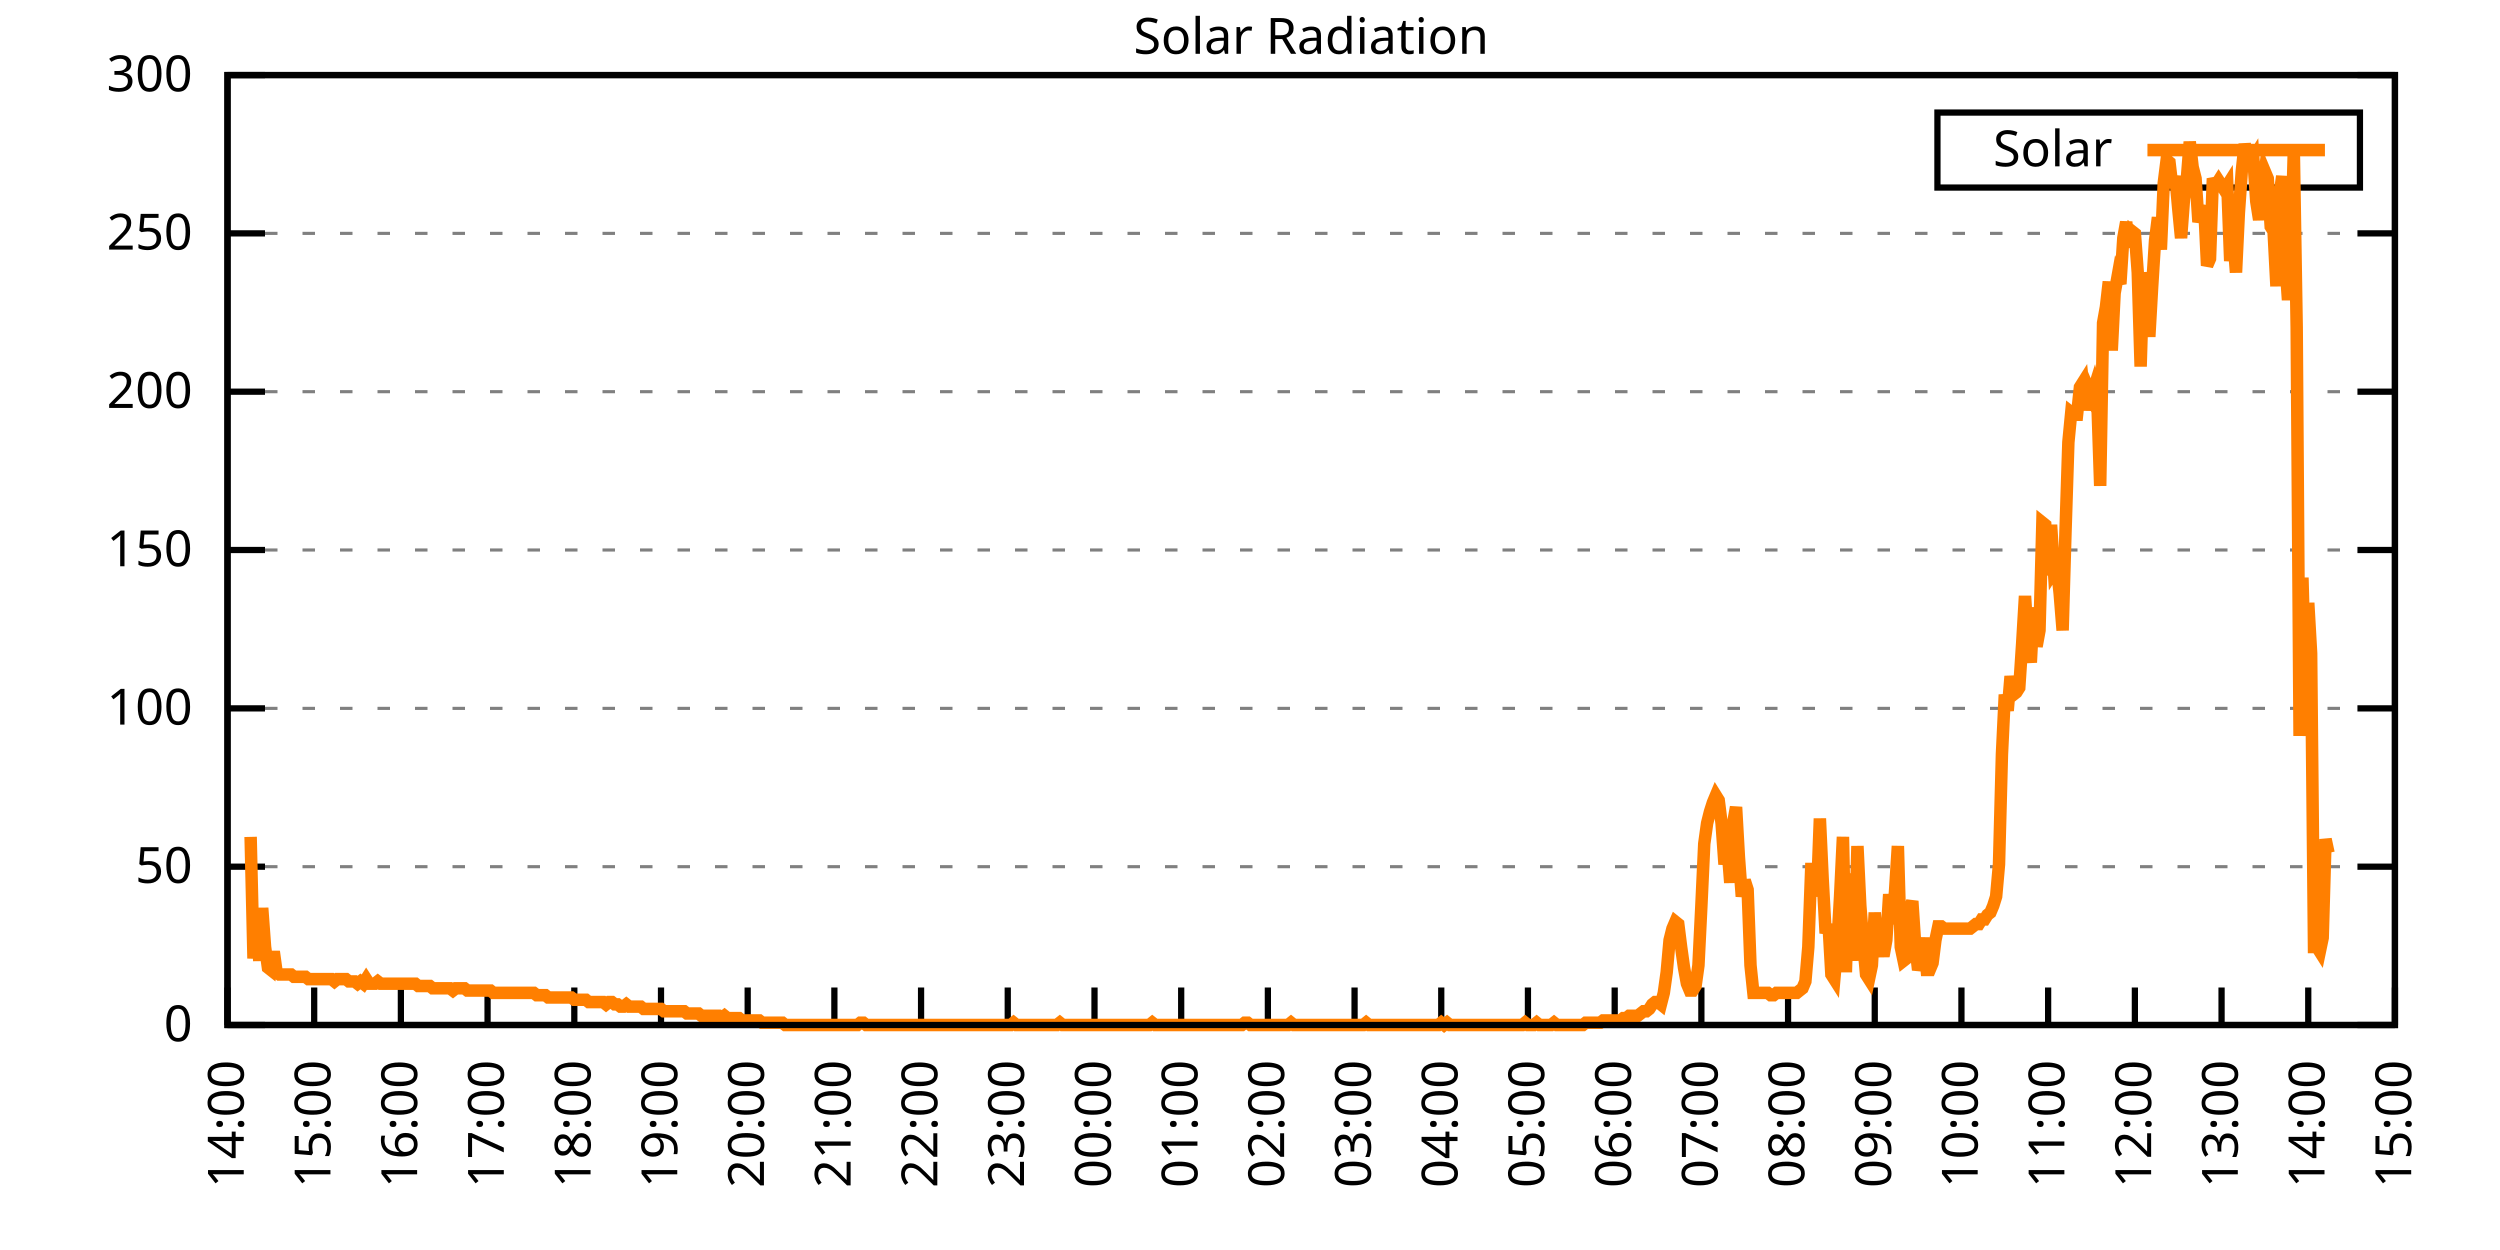
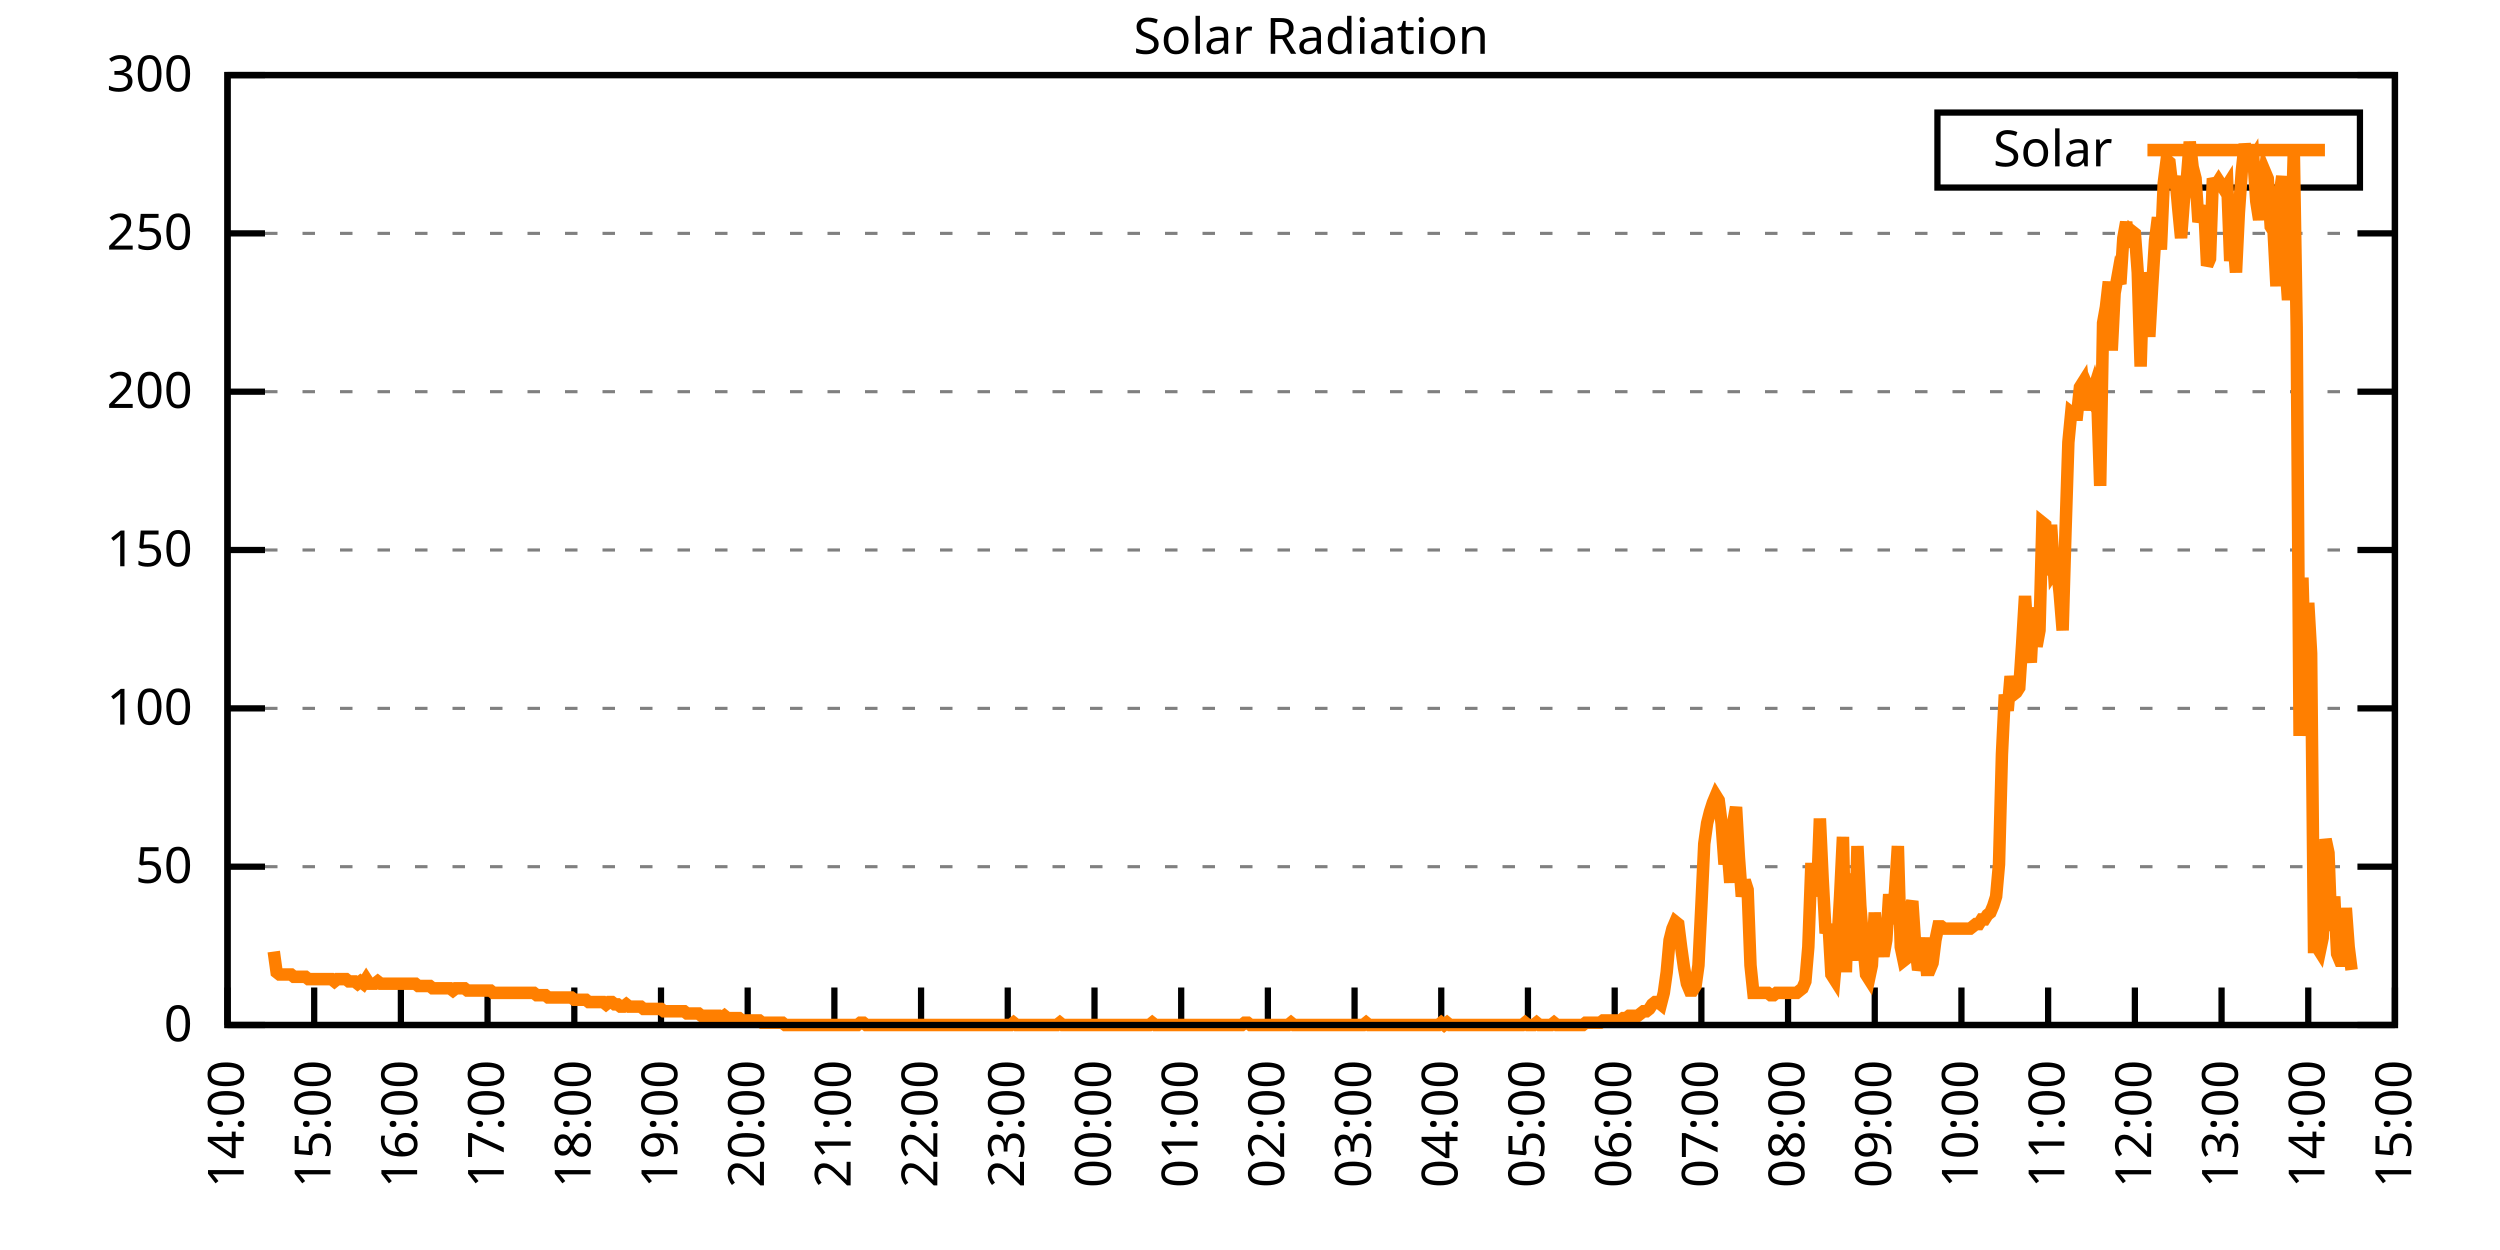
<svg xmlns="http://www.w3.org/2000/svg" xmlns:xlink="http://www.w3.org/1999/xlink" width="400" height="200" viewBox="0 0 400 200">
  <g id="gnuplot_canvas">
    <rect x="0" y="0" width="400" height="200" fill="none" />
    <defs>
      <circle id="gpDot" r="0.5" stroke-width="0.5" stroke="currentColor" />
      <path id="gpPt0" stroke-width="0.333" stroke="currentColor" d="M-1,0 h2 M0,-1 v2" />
      <path id="gpPt1" stroke-width="0.333" stroke="currentColor" d="M-1,-1 L1,1 M1,-1 L-1,1" />
      <path id="gpPt2" stroke-width="0.333" stroke="currentColor" d="M-1,0 L1,0 M0,-1 L0,1 M-1,-1 L1,1 M-1,1 L1,-1" />
      <rect id="gpPt3" stroke-width="0.333" stroke="currentColor" x="-1" y="-1" width="2" height="2" />
      <rect id="gpPt4" stroke-width="0.333" stroke="currentColor" fill="currentColor" x="-1" y="-1" width="2" height="2" />
      <circle id="gpPt5" stroke-width="0.333" stroke="currentColor" cx="0" cy="0" r="1" />
      <use xlink:href="#gpPt5" id="gpPt6" fill="currentColor" stroke="none" />
      <path id="gpPt7" stroke-width="0.333" stroke="currentColor" d="M0,-1.33 L-1.33,0.67 L1.33,0.67 z" />
      <use xlink:href="#gpPt7" id="gpPt8" fill="currentColor" stroke="none" />
      <use xlink:href="#gpPt7" id="gpPt9" stroke="currentColor" transform="rotate(180)" />
      <use xlink:href="#gpPt9" id="gpPt10" fill="currentColor" stroke="none" />
      <use xlink:href="#gpPt3" id="gpPt11" stroke="currentColor" transform="rotate(45)" />
      <use xlink:href="#gpPt11" id="gpPt12" fill="currentColor" stroke="none" />
      <path id="gpPt13" stroke-width="0.333" stroke="currentColor" d="M0,1.330 L1.265,0.411 L0.782,-1.067 L-0.782,-1.076 L-1.265,0.411 z" />
      <use xlink:href="#gpPt13" id="gpPt14" fill="currentColor" stroke="none" />
      <filter id="textbox" filterUnits="objectBoundingBox" x="0" y="0" height="1" width="1">
        <feFlood flood-color="white" flood-opacity="1" result="bgnd" />
        <feComposite in="SourceGraphic" in2="bgnd" operator="atop" />
      </filter>
      <filter id="greybox" filterUnits="objectBoundingBox" x="0" y="0" height="1" width="1">
        <feFlood flood-color="lightgrey" flood-opacity="1" result="grey" />
        <feComposite in="SourceGraphic" in2="grey" operator="atop" />
      </filter>
    </defs>
    <g fill="none" color="white" stroke="currentColor" stroke-width="1.00" stroke-linecap="butt" stroke-linejoin="miter">
</g>
    <g fill="none" color="black" stroke="currentColor" stroke-width="1.00" stroke-linecap="butt" stroke-linejoin="miter">
      <g stroke="none" shape-rendering="crispEdges">
        <polygon fill="rgb(255, 255, 255)" points="36.40,164.00 383.18,164.00 383.18,12.02 36.40,12.02 " />
      </g>
    </g>
    <g fill="none" color="black" stroke="currentColor" stroke-width="1.00" stroke-linecap="butt" stroke-linejoin="miter">
</g>
    <g fill="none" color="black" stroke="black" stroke-width="0.50" stroke-linecap="butt" stroke-linejoin="miter">
</g>
    <g fill="none" color="gray" stroke="currentColor" stroke-width="0.50" stroke-linecap="butt" stroke-linejoin="miter">
      <path stroke="gray" stroke-dasharray="2,4" class="gridline" d="M36.40,164.00 L383.19,164.00  " />
    </g>
    <g fill="none" color="gray" stroke="gray" stroke-width="1.00" stroke-linecap="butt" stroke-linejoin="miter">
</g>
    <g fill="none" color="black" stroke="currentColor" stroke-width="1.00" stroke-linecap="butt" stroke-linejoin="miter">
      <path stroke="black" d="M36.40,164.00 L42.40,164.00 M383.19,164.00 L377.19,164.00  " />
      <g transform="translate(30.80,166.60)" stroke="none" fill="black" font-family="Sans" font-size="8.00" text-anchor="end">
        <text>
          <tspan font-family="Sans"> 0</tspan>
        </text>
      </g>
    </g>
    <g fill="none" color="black" stroke="currentColor" stroke-width="1.00" stroke-linecap="butt" stroke-linejoin="miter">
</g>
    <g fill="none" color="black" stroke="black" stroke-width="0.50" stroke-linecap="butt" stroke-linejoin="miter">
</g>
    <g fill="none" color="gray" stroke="currentColor" stroke-width="0.50" stroke-linecap="butt" stroke-linejoin="miter">
      <path stroke="gray" stroke-dasharray="2,4" class="gridline" d="M36.40,138.67 L383.19,138.67  " />
    </g>
    <g fill="none" color="gray" stroke="gray" stroke-width="1.00" stroke-linecap="butt" stroke-linejoin="miter">
</g>
    <g fill="none" color="black" stroke="currentColor" stroke-width="1.00" stroke-linecap="butt" stroke-linejoin="miter">
      <path stroke="black" d="M36.40,138.67 L42.40,138.67 M383.19,138.67 L377.19,138.67  " />
      <g transform="translate(30.80,141.27)" stroke="none" fill="black" font-family="Sans" font-size="8.00" text-anchor="end">
        <text>
          <tspan font-family="Sans"> 50</tspan>
        </text>
      </g>
    </g>
    <g fill="none" color="black" stroke="currentColor" stroke-width="1.00" stroke-linecap="butt" stroke-linejoin="miter">
</g>
    <g fill="none" color="black" stroke="black" stroke-width="0.50" stroke-linecap="butt" stroke-linejoin="miter">
</g>
    <g fill="none" color="gray" stroke="currentColor" stroke-width="0.50" stroke-linecap="butt" stroke-linejoin="miter">
      <path stroke="gray" stroke-dasharray="2,4" class="gridline" d="M36.40,113.34 L383.19,113.34  " />
    </g>
    <g fill="none" color="gray" stroke="gray" stroke-width="1.00" stroke-linecap="butt" stroke-linejoin="miter">
</g>
    <g fill="none" color="black" stroke="currentColor" stroke-width="1.00" stroke-linecap="butt" stroke-linejoin="miter">
      <path stroke="black" d="M36.40,113.34 L42.40,113.34 M383.19,113.34 L377.19,113.34  " />
      <g transform="translate(30.80,115.94)" stroke="none" fill="black" font-family="Sans" font-size="8.00" text-anchor="end">
        <text>
          <tspan font-family="Sans"> 100</tspan>
        </text>
      </g>
    </g>
    <g fill="none" color="black" stroke="currentColor" stroke-width="1.00" stroke-linecap="butt" stroke-linejoin="miter">
</g>
    <g fill="none" color="black" stroke="black" stroke-width="0.50" stroke-linecap="butt" stroke-linejoin="miter">
</g>
    <g fill="none" color="gray" stroke="currentColor" stroke-width="0.50" stroke-linecap="butt" stroke-linejoin="miter">
      <path stroke="gray" stroke-dasharray="2,4" class="gridline" d="M36.40,88.00 L383.19,88.00  " />
    </g>
    <g fill="none" color="gray" stroke="gray" stroke-width="1.00" stroke-linecap="butt" stroke-linejoin="miter">
</g>
    <g fill="none" color="black" stroke="currentColor" stroke-width="1.00" stroke-linecap="butt" stroke-linejoin="miter">
      <path stroke="black" d="M36.40,88.00 L42.40,88.00 M383.19,88.00 L377.19,88.00  " />
      <g transform="translate(30.80,90.60)" stroke="none" fill="black" font-family="Sans" font-size="8.00" text-anchor="end">
        <text>
          <tspan font-family="Sans"> 150</tspan>
        </text>
      </g>
    </g>
    <g fill="none" color="black" stroke="currentColor" stroke-width="1.00" stroke-linecap="butt" stroke-linejoin="miter">
</g>
    <g fill="none" color="black" stroke="black" stroke-width="0.50" stroke-linecap="butt" stroke-linejoin="miter">
</g>
    <g fill="none" color="gray" stroke="currentColor" stroke-width="0.50" stroke-linecap="butt" stroke-linejoin="miter">
      <path stroke="gray" stroke-dasharray="2,4" class="gridline" d="M36.40,62.67 L383.19,62.67  " />
    </g>
    <g fill="none" color="gray" stroke="gray" stroke-width="1.00" stroke-linecap="butt" stroke-linejoin="miter">
</g>
    <g fill="none" color="black" stroke="currentColor" stroke-width="1.00" stroke-linecap="butt" stroke-linejoin="miter">
      <path stroke="black" d="M36.40,62.67 L42.40,62.67 M383.19,62.67 L377.19,62.67  " />
      <g transform="translate(30.80,65.27)" stroke="none" fill="black" font-family="Sans" font-size="8.00" text-anchor="end">
        <text>
          <tspan font-family="Sans"> 200</tspan>
        </text>
      </g>
    </g>
    <g fill="none" color="black" stroke="currentColor" stroke-width="1.00" stroke-linecap="butt" stroke-linejoin="miter">
</g>
    <g fill="none" color="black" stroke="black" stroke-width="0.50" stroke-linecap="butt" stroke-linejoin="miter">
</g>
    <g fill="none" color="gray" stroke="currentColor" stroke-width="0.50" stroke-linecap="butt" stroke-linejoin="miter">
      <path stroke="gray" stroke-dasharray="2,4" class="gridline" d="M36.40,37.34 L383.19,37.34  " />
    </g>
    <g fill="none" color="gray" stroke="gray" stroke-width="1.00" stroke-linecap="butt" stroke-linejoin="miter">
</g>
    <g fill="none" color="black" stroke="currentColor" stroke-width="1.00" stroke-linecap="butt" stroke-linejoin="miter">
      <path stroke="black" d="M36.40,37.34 L42.40,37.34 M383.19,37.34 L377.19,37.34  " />
      <g transform="translate(30.80,39.94)" stroke="none" fill="black" font-family="Sans" font-size="8.00" text-anchor="end">
        <text>
          <tspan font-family="Sans"> 250</tspan>
        </text>
      </g>
    </g>
    <g fill="none" color="black" stroke="currentColor" stroke-width="1.00" stroke-linecap="butt" stroke-linejoin="miter">
</g>
    <g fill="none" color="black" stroke="black" stroke-width="0.50" stroke-linecap="butt" stroke-linejoin="miter">
</g>
    <g fill="none" color="gray" stroke="currentColor" stroke-width="0.50" stroke-linecap="butt" stroke-linejoin="miter">
      <path stroke="gray" stroke-dasharray="2,4" class="gridline" d="M36.40,12.01 L383.19,12.01  " />
    </g>
    <g fill="none" color="gray" stroke="gray" stroke-width="1.00" stroke-linecap="butt" stroke-linejoin="miter">
</g>
    <g fill="none" color="black" stroke="currentColor" stroke-width="1.00" stroke-linecap="butt" stroke-linejoin="miter">
      <path stroke="black" d="M36.40,12.01 L42.40,12.01 M383.19,12.01 L377.19,12.01  " />
      <g transform="translate(30.80,14.61)" stroke="none" fill="black" font-family="Sans" font-size="8.00" text-anchor="end">
        <text>
          <tspan font-family="Sans"> 300</tspan>
        </text>
      </g>
    </g>
    <g fill="none" color="black" stroke="currentColor" stroke-width="1.00" stroke-linecap="butt" stroke-linejoin="miter">
      <path stroke="black" d="M36.40,164.00 L36.40,158.00  " />
      <g transform="translate(39.00,169.60) rotate(270.00)" stroke="none" fill="black" font-family="Sans" font-size="8.00" text-anchor="end">
        <text>
          <tspan font-family="Sans">14:00</tspan>
        </text>
      </g>
    </g>
    <g fill="none" color="black" stroke="currentColor" stroke-width="1.00" stroke-linecap="butt" stroke-linejoin="miter">
      <path stroke="black" d="M50.27,164.00 L50.27,158.00  " />
      <g transform="translate(52.87,169.60) rotate(270.00)" stroke="none" fill="black" font-family="Sans" font-size="8.00" text-anchor="end">
        <text>
          <tspan font-family="Sans">15:00</tspan>
        </text>
      </g>
    </g>
    <g fill="none" color="black" stroke="currentColor" stroke-width="1.00" stroke-linecap="butt" stroke-linejoin="miter">
      <path stroke="black" d="M64.14,164.00 L64.14,158.00  " />
      <g transform="translate(66.74,169.60) rotate(270.00)" stroke="none" fill="black" font-family="Sans" font-size="8.00" text-anchor="end">
        <text>
          <tspan font-family="Sans">16:00</tspan>
        </text>
      </g>
    </g>
    <g fill="none" color="black" stroke="currentColor" stroke-width="1.00" stroke-linecap="butt" stroke-linejoin="miter">
      <path stroke="black" d="M78.01,164.00 L78.01,158.00  " />
      <g transform="translate(80.61,169.60) rotate(270.00)" stroke="none" fill="black" font-family="Sans" font-size="8.00" text-anchor="end">
        <text>
          <tspan font-family="Sans">17:00</tspan>
        </text>
      </g>
    </g>
    <g fill="none" color="black" stroke="currentColor" stroke-width="1.00" stroke-linecap="butt" stroke-linejoin="miter">
      <path stroke="black" d="M91.89,164.00 L91.89,158.00  " />
      <g transform="translate(94.49,169.60) rotate(270.00)" stroke="none" fill="black" font-family="Sans" font-size="8.00" text-anchor="end">
        <text>
          <tspan font-family="Sans">18:00</tspan>
        </text>
      </g>
    </g>
    <g fill="none" color="black" stroke="currentColor" stroke-width="1.00" stroke-linecap="butt" stroke-linejoin="miter">
      <path stroke="black" d="M105.76,164.00 L105.76,158.00  " />
      <g transform="translate(108.36,169.60) rotate(270.00)" stroke="none" fill="black" font-family="Sans" font-size="8.00" text-anchor="end">
        <text>
          <tspan font-family="Sans">19:00</tspan>
        </text>
      </g>
    </g>
    <g fill="none" color="black" stroke="currentColor" stroke-width="1.00" stroke-linecap="butt" stroke-linejoin="miter">
      <path stroke="black" d="M119.63,164.00 L119.63,158.00  " />
      <g transform="translate(122.23,169.60) rotate(270.00)" stroke="none" fill="black" font-family="Sans" font-size="8.00" text-anchor="end">
        <text>
          <tspan font-family="Sans">20:00</tspan>
        </text>
      </g>
    </g>
    <g fill="none" color="black" stroke="currentColor" stroke-width="1.00" stroke-linecap="butt" stroke-linejoin="miter">
      <path stroke="black" d="M133.50,164.00 L133.50,158.00  " />
      <g transform="translate(136.10,169.60) rotate(270.00)" stroke="none" fill="black" font-family="Sans" font-size="8.00" text-anchor="end">
        <text>
          <tspan font-family="Sans">21:00</tspan>
        </text>
      </g>
    </g>
    <g fill="none" color="black" stroke="currentColor" stroke-width="1.00" stroke-linecap="butt" stroke-linejoin="miter">
      <path stroke="black" d="M147.37,164.00 L147.37,158.00  " />
      <g transform="translate(149.97,169.60) rotate(270.00)" stroke="none" fill="black" font-family="Sans" font-size="8.00" text-anchor="end">
        <text>
          <tspan font-family="Sans">22:00</tspan>
        </text>
      </g>
    </g>
    <g fill="none" color="black" stroke="currentColor" stroke-width="1.00" stroke-linecap="butt" stroke-linejoin="miter">
      <path stroke="black" d="M161.24,164.00 L161.24,158.00  " />
      <g transform="translate(163.84,169.60) rotate(270.00)" stroke="none" fill="black" font-family="Sans" font-size="8.00" text-anchor="end">
        <text>
          <tspan font-family="Sans">23:00</tspan>
        </text>
      </g>
    </g>
    <g fill="none" color="black" stroke="currentColor" stroke-width="1.00" stroke-linecap="butt" stroke-linejoin="miter">
      <path stroke="black" d="M175.12,164.00 L175.12,158.00  " />
      <g transform="translate(177.72,169.60) rotate(270.00)" stroke="none" fill="black" font-family="Sans" font-size="8.00" text-anchor="end">
        <text>
          <tspan font-family="Sans">00:00</tspan>
        </text>
      </g>
    </g>
    <g fill="none" color="black" stroke="currentColor" stroke-width="1.00" stroke-linecap="butt" stroke-linejoin="miter">
      <path stroke="black" d="M188.99,164.00 L188.99,158.00  " />
      <g transform="translate(191.59,169.60) rotate(270.00)" stroke="none" fill="black" font-family="Sans" font-size="8.00" text-anchor="end">
        <text>
          <tspan font-family="Sans">01:00</tspan>
        </text>
      </g>
    </g>
    <g fill="none" color="black" stroke="currentColor" stroke-width="1.00" stroke-linecap="butt" stroke-linejoin="miter">
      <path stroke="black" d="M202.86,164.00 L202.86,158.00  " />
      <g transform="translate(205.46,169.60) rotate(270.00)" stroke="none" fill="black" font-family="Sans" font-size="8.00" text-anchor="end">
        <text>
          <tspan font-family="Sans">02:00</tspan>
        </text>
      </g>
    </g>
    <g fill="none" color="black" stroke="currentColor" stroke-width="1.00" stroke-linecap="butt" stroke-linejoin="miter">
      <path stroke="black" d="M216.73,164.00 L216.73,158.00  " />
      <g transform="translate(219.33,169.60) rotate(270.00)" stroke="none" fill="black" font-family="Sans" font-size="8.00" text-anchor="end">
        <text>
          <tspan font-family="Sans">03:00</tspan>
        </text>
      </g>
    </g>
    <g fill="none" color="black" stroke="currentColor" stroke-width="1.00" stroke-linecap="butt" stroke-linejoin="miter">
      <path stroke="black" d="M230.60,164.00 L230.60,158.00  " />
      <g transform="translate(233.20,169.60) rotate(270.00)" stroke="none" fill="black" font-family="Sans" font-size="8.00" text-anchor="end">
        <text>
          <tspan font-family="Sans">04:00</tspan>
        </text>
      </g>
    </g>
    <g fill="none" color="black" stroke="currentColor" stroke-width="1.00" stroke-linecap="butt" stroke-linejoin="miter">
      <path stroke="black" d="M244.47,164.00 L244.47,158.00  " />
      <g transform="translate(247.07,169.60) rotate(270.00)" stroke="none" fill="black" font-family="Sans" font-size="8.00" text-anchor="end">
        <text>
          <tspan font-family="Sans">05:00</tspan>
        </text>
      </g>
    </g>
    <g fill="none" color="black" stroke="currentColor" stroke-width="1.00" stroke-linecap="butt" stroke-linejoin="miter">
      <path stroke="black" d="M258.35,164.00 L258.35,158.00  " />
      <g transform="translate(260.95,169.60) rotate(270.00)" stroke="none" fill="black" font-family="Sans" font-size="8.00" text-anchor="end">
        <text>
          <tspan font-family="Sans">06:00</tspan>
        </text>
      </g>
    </g>
    <g fill="none" color="black" stroke="currentColor" stroke-width="1.00" stroke-linecap="butt" stroke-linejoin="miter">
      <path stroke="black" d="M272.22,164.00 L272.22,158.00  " />
      <g transform="translate(274.82,169.60) rotate(270.00)" stroke="none" fill="black" font-family="Sans" font-size="8.00" text-anchor="end">
        <text>
          <tspan font-family="Sans">07:00</tspan>
        </text>
      </g>
    </g>
    <g fill="none" color="black" stroke="currentColor" stroke-width="1.00" stroke-linecap="butt" stroke-linejoin="miter">
      <path stroke="black" d="M286.09,164.00 L286.09,158.00  " />
      <g transform="translate(288.69,169.60) rotate(270.00)" stroke="none" fill="black" font-family="Sans" font-size="8.00" text-anchor="end">
        <text>
          <tspan font-family="Sans">08:00</tspan>
        </text>
      </g>
    </g>
    <g fill="none" color="black" stroke="currentColor" stroke-width="1.00" stroke-linecap="butt" stroke-linejoin="miter">
      <path stroke="black" d="M299.96,164.00 L299.96,158.00  " />
      <g transform="translate(302.56,169.60) rotate(270.00)" stroke="none" fill="black" font-family="Sans" font-size="8.00" text-anchor="end">
        <text>
          <tspan font-family="Sans">09:00</tspan>
        </text>
      </g>
    </g>
    <g fill="none" color="black" stroke="currentColor" stroke-width="1.00" stroke-linecap="butt" stroke-linejoin="miter">
      <path stroke="black" d="M313.83,164.00 L313.83,158.00  " />
      <g transform="translate(316.43,169.60) rotate(270.00)" stroke="none" fill="black" font-family="Sans" font-size="8.00" text-anchor="end">
        <text>
          <tspan font-family="Sans">10:00</tspan>
        </text>
      </g>
    </g>
    <g fill="none" color="black" stroke="currentColor" stroke-width="1.00" stroke-linecap="butt" stroke-linejoin="miter">
      <path stroke="black" d="M327.70,164.00 L327.70,158.00  " />
      <g transform="translate(330.30,169.60) rotate(270.00)" stroke="none" fill="black" font-family="Sans" font-size="8.00" text-anchor="end">
        <text>
          <tspan font-family="Sans">11:00</tspan>
        </text>
      </g>
    </g>
    <g fill="none" color="black" stroke="currentColor" stroke-width="1.00" stroke-linecap="butt" stroke-linejoin="miter">
      <path stroke="black" d="M341.58,164.00 L341.58,158.00  " />
      <g transform="translate(344.18,169.60) rotate(270.00)" stroke="none" fill="black" font-family="Sans" font-size="8.00" text-anchor="end">
        <text>
          <tspan font-family="Sans">12:00</tspan>
        </text>
      </g>
    </g>
    <g fill="none" color="black" stroke="currentColor" stroke-width="1.00" stroke-linecap="butt" stroke-linejoin="miter">
      <path stroke="black" d="M355.45,164.00 L355.45,158.00  " />
      <g transform="translate(358.05,169.60) rotate(270.00)" stroke="none" fill="black" font-family="Sans" font-size="8.00" text-anchor="end">
        <text>
          <tspan font-family="Sans">13:00</tspan>
        </text>
      </g>
    </g>
    <g fill="none" color="black" stroke="currentColor" stroke-width="1.00" stroke-linecap="butt" stroke-linejoin="miter">
      <path stroke="black" d="M369.32,164.00 L369.32,158.00  " />
      <g transform="translate(371.92,169.60) rotate(270.00)" stroke="none" fill="black" font-family="Sans" font-size="8.00" text-anchor="end">
        <text>
          <tspan font-family="Sans">14:00</tspan>
        </text>
      </g>
    </g>
    <g fill="none" color="black" stroke="currentColor" stroke-width="1.00" stroke-linecap="butt" stroke-linejoin="miter">
      <path stroke="black" d="M383.19,164.00 L383.19,158.00  " />
      <g transform="translate(385.79,169.60) rotate(270.00)" stroke="none" fill="black" font-family="Sans" font-size="8.00" text-anchor="end">
        <text>
          <tspan font-family="Sans">15:00</tspan>
        </text>
      </g>
    </g>
    <g fill="none" color="black" stroke="currentColor" stroke-width="1.00" stroke-linecap="butt" stroke-linejoin="miter">
</g>
    <g fill="none" color="black" stroke="currentColor" stroke-width="1.00" stroke-linecap="butt" stroke-linejoin="miter">
      <path stroke="black" d="M36.40,12.01 L36.40,164.00 L383.19,164.00 L383.19,12.01 L36.40,12.01 Z  " />
    </g>
    <g fill="none" color="black" stroke="currentColor" stroke-width="1.00" stroke-linecap="butt" stroke-linejoin="miter">
</g>
    <g fill="none" color="black" stroke="currentColor" stroke-width="1.00" stroke-linecap="butt" stroke-linejoin="miter">
      <path stroke="black" d="M309.99,30.01 L309.99,18.01 L377.59,18.01 L377.59,30.01 L309.99,30.01 Z  " />
    </g>
    <g id="Solar_Radiation_plot_1">
      <g fill="none" color="white" stroke="black" stroke-width="2.00" stroke-linecap="butt" stroke-linejoin="miter">
</g>
      <g fill="none" color="black" stroke="currentColor" stroke-width="2.00" stroke-linecap="butt" stroke-linejoin="miter">
        <g transform="translate(337.99,26.61)" stroke="none" fill="black" font-family="Sans" font-size="8.00" text-anchor="end">
          <text>
            <tspan font-family="Sans">Solar</tspan>
          </text>
        </g>
      </g>
      <g fill="none" color="black" stroke="currentColor" stroke-width="2.00" stroke-linecap="butt" stroke-linejoin="miter">
-         <path stroke="rgb(255, 127,   0)" d="M343.59,24.01 L371.99,24.01 M40.10,133.90 L40.56,153.35 L41.02,147.85 L41.49,153.72 L41.95,145.28 L42.41,151.52   L42.87,154.82 L43.34,155.19 L43.80,152.25 L44.26,155.56 L44.72,155.92 L45.19,155.92 L45.65,155.92 L46.11,155.92   L46.57,155.92 L47.03,156.29 L47.50,156.29 L47.96,156.29 L48.42,156.29 L48.88,156.29 L49.35,156.66 L49.81,156.66   L50.27,156.66 L50.73,156.66 L51.20,156.66 L51.66,156.66 L52.12,156.66 L52.58,156.66 L53.05,156.66 L53.51,157.03   L53.97,156.66 L54.43,156.66 L54.90,156.66 L55.36,156.66 L55.82,157.03 L56.28,157.03 L56.75,157.03 L57.21,157.39   L57.67,157.03 L58.13,157.39 L58.59,156.66 L59.06,157.39 L59.52,157.39 L59.98,157.39 L60.44,157.03 L60.91,157.39   L61.37,157.39 L61.83,157.39 L62.29,157.39 L62.76,157.39 L63.22,157.39 L63.68,157.39 L64.14,157.39 L64.61,157.39   L65.07,157.39 L65.53,157.39 L65.99,157.39 L66.46,157.39 L66.92,157.76 L67.38,157.76 L67.84,157.76 L68.30,157.76   L68.77,157.76 L69.23,158.13 L69.69,158.13 L70.15,158.13 L70.62,158.13 L71.08,158.13 L71.54,158.13 L72.00,158.13   L72.47,158.49 L72.93,158.13 L73.39,158.13 L73.85,158.13 L74.32,158.13 L74.78,158.49 L75.24,158.49 L75.70,158.49   L76.17,158.49 L76.63,158.49 L77.09,158.49 L77.55,158.49 L78.01,158.49 L78.48,158.49 L78.94,158.86 L79.40,158.86   L79.86,158.86 L80.33,158.86 L80.79,158.86 L81.25,158.86 L81.71,158.86 L82.18,158.86 L82.64,158.86 L83.10,158.86   L83.56,158.86 L84.03,158.86 L84.49,158.86 L84.95,158.86 L85.41,158.86 L85.88,159.23 L86.34,159.23 L86.80,159.23   L87.26,159.23 L87.72,159.60 L88.19,159.60 L88.65,159.60 L89.11,159.60 L89.57,159.60 L90.04,159.60 L90.50,159.60   L90.96,159.60 L91.42,159.60 L91.89,159.96 L92.35,159.96 L92.81,159.96 L93.27,159.96 L93.74,159.96 L94.20,160.33   L94.66,160.33 L95.12,160.33 L95.59,160.33 L96.05,160.33 L96.51,160.33 L96.97,160.70 L97.44,160.33 L97.90,160.33   L98.36,160.70 L98.82,160.70 L99.28,161.06 L99.75,161.06 L100.21,160.70 L100.67,161.06 L101.13,161.06 L101.60,161.06   L102.06,161.06 L102.52,161.06 L102.98,161.43 L103.45,161.43 L103.91,161.43 L104.37,161.43 L104.83,161.43 L105.30,161.43   L105.76,161.43 L106.22,161.80 L106.68,161.80 L107.15,161.80 L107.61,161.80 L108.07,161.80 L108.53,161.80 L108.99,161.80   L109.46,161.80 L109.92,162.16 L110.38,162.16 L110.84,162.16 L111.31,162.16 L111.77,162.16 L112.23,162.53 L112.69,162.53   L113.16,162.53 L113.62,162.53 L114.08,162.53 L114.54,162.53 L115.01,162.53 L115.47,162.90 L115.93,162.53 L116.39,162.90   L116.86,162.90 L117.32,162.90 L117.78,162.90 L118.24,162.90 L118.70,163.27 L119.17,163.27 L119.63,163.27 L120.09,163.27   L120.55,163.27 L121.02,163.27 L121.48,163.27 L121.94,163.63 L122.40,163.63 L122.87,163.63 L123.33,163.63 L123.79,163.63   L124.25,163.63 L124.72,163.63 L125.18,163.63 L125.64,164.00 L126.10,164.00 L126.57,164.00 L127.03,164.00 L127.49,164.00   L127.95,164.00 L128.41,164.00 L128.88,164.00 L129.34,164.00 L129.80,164.00 L130.26,164.00 L130.73,164.00 L131.19,164.00   L131.65,164.00 L132.11,164.00 L132.58,164.00 L133.04,164.00 L133.50,164.00 L133.96,164.00 L134.43,164.00 L134.89,164.00   L135.35,164.00 L135.81,164.00 L136.28,164.00 L136.74,164.00 L137.20,164.00 L137.66,163.63 L138.13,163.63 L138.59,164.00   L139.05,164.00 L139.51,164.00 L139.97,164.00 L140.44,164.00 L140.90,164.00 L141.36,164.00 L141.82,164.00 L142.29,164.00   L142.75,164.00 L143.21,164.00 L143.67,164.00 L144.14,164.00 L144.60,164.00 L145.06,164.00 L145.52,164.00 L145.99,164.00   L146.45,164.00 L146.91,164.00 L147.37,164.00 L147.84,164.00 L148.30,164.00 L148.76,164.00 L149.22,164.00 L149.68,164.00   L150.15,164.00 L150.61,164.00 L151.07,164.00 L151.53,164.00 L152.00,164.00 L152.46,164.00 L152.92,164.00 L153.85,164.00   L154.31,164.00 L154.77,164.00 L155.23,164.00 L155.70,164.00 L156.16,164.00 L156.62,164.00 L157.08,164.00 L157.55,164.00   L158.01,164.00 L158.47,164.00 L158.93,164.00 L159.39,164.00 L159.86,164.00 L160.32,164.00 L160.78,164.00 L161.24,164.00   L161.71,164.00 L162.17,163.63 L162.63,164.00 L163.09,164.00 L163.56,164.00 L164.02,164.00 L164.48,164.00 L164.94,164.00   L165.41,164.00 L165.87,164.00 L166.33,164.00 L166.79,164.00 L167.26,164.00 L167.72,164.00 L168.18,164.00 L168.64,164.00   L169.10,164.00 L169.57,163.63 L170.03,164.00 L170.49,164.00 L170.95,164.00 L171.42,164.00 L171.88,164.00 L172.34,164.00   L172.80,164.00 L173.27,164.00 L173.73,164.00 L174.19,164.00 L174.65,164.00 L175.12,164.00 L175.58,164.00 L176.04,164.00   L176.50,164.00 L176.97,164.00 L177.43,164.00 L177.89,164.00 L178.35,164.00 L178.82,164.00 L179.28,164.00 L179.74,164.00   L180.20,164.00 L180.66,164.00 L181.13,164.00 L181.59,164.00 L182.05,164.00 L182.51,164.00 L182.98,164.00 L183.44,164.00   L183.90,164.00 L184.36,163.63 L184.83,164.00 L185.29,164.00 L185.75,164.00 L186.21,164.00 L186.68,164.00 L187.14,164.00   L187.60,164.00 L188.06,164.00 L188.53,164.00 L188.99,164.00 L189.45,164.00 L189.91,164.00 L190.37,164.00 L190.84,164.00   L191.30,164.00 L191.76,164.00 L192.22,164.00 L192.69,164.00 L193.15,164.00 L193.61,164.00 L194.07,164.00 L194.54,164.00   L195.00,164.00 L195.46,164.00 L195.92,164.00 L196.39,164.00 L196.85,164.00 L197.31,164.00 L197.77,164.00 L198.24,164.00   L198.70,164.00 L199.16,163.63 L199.62,163.63 L200.08,164.00 L200.55,164.00 L201.01,164.00 L201.47,164.00 L201.93,164.00   L202.40,164.00 L202.86,164.00 L203.32,164.00 L203.78,164.00 L204.25,164.00 L204.71,164.00 L205.17,164.00 L205.63,164.00   L206.10,164.00 L206.56,163.63 L207.02,164.00 L207.48,164.00 L207.95,164.00 L208.41,164.00 L208.87,164.00 L209.33,164.00   L209.80,164.00 L210.26,164.00 L210.72,164.00 L211.18,164.00 L211.64,164.00 L212.11,164.00 L212.57,164.00 L213.03,164.00   L213.49,164.00 L213.96,164.00 L214.42,164.00 L214.88,164.00 L215.34,164.00 L215.81,164.00 L216.27,164.00 L216.73,164.00   L217.19,164.00 L217.66,164.00 L218.12,164.00 L218.58,163.63 L219.04,164.00 L219.51,164.00 L219.97,164.00 L220.43,164.00   L220.89,164.00 L221.35,164.00 L221.82,164.00 L222.28,164.00 L222.74,164.00 L223.20,164.00 L223.67,164.00 L224.13,164.00   L224.59,164.00 L225.05,164.00 L225.52,164.00 L225.98,164.00 L226.44,164.00 L226.90,164.00 L227.37,164.00 L227.83,164.00   L228.29,164.00 L228.75,164.00 L229.22,164.00 L229.68,164.00 L230.14,164.00 L230.60,163.63 L231.06,164.00 L231.53,163.63   L231.99,164.00 L232.45,164.00 L232.91,164.00 L233.38,164.00 L233.84,164.00 L234.30,164.00 L234.76,164.00 L235.23,164.00   L235.69,164.00 L236.15,164.00 L236.61,164.00 L237.08,164.00 L237.54,164.00 L238.00,164.00 L238.46,164.00 L238.93,164.00   L239.39,164.00 L239.85,164.00 L240.31,164.00 L240.77,164.00 L241.24,164.00 L241.70,164.00 L242.16,164.00 L242.62,164.00   L243.09,164.00 L243.55,164.00 L244.01,163.63 L244.47,164.00 L244.94,164.00 L245.40,164.00 L245.86,163.63 L246.32,164.00   L246.79,164.00 L247.25,164.00 L247.71,164.00 L248.17,164.00 L248.64,163.63 L249.10,164.00 L249.56,164.00 L250.02,164.00   L250.49,164.00 L250.95,164.00 L251.41,164.00 L251.87,164.00 L252.33,164.00 L252.80,164.00 L253.26,164.00 L253.72,163.63   L254.18,163.63 L254.65,163.63 L255.11,163.63 L255.57,163.63 L256.03,163.63 L256.50,163.27 L256.96,163.27 L257.42,163.27   L257.88,163.27 L258.35,163.27 L258.81,163.27 L259.27,163.27 L259.73,162.90 L260.20,162.90 L260.66,162.53 L261.12,162.53   L261.58,162.53 L262.04,162.53 L262.51,162.16 L262.97,161.80 L263.43,161.80 L263.89,161.43 L264.36,160.70 L264.82,160.33   L265.28,160.33 L265.74,160.70 L266.21,158.86 L266.67,155.56 L267.13,150.42 L267.59,148.58 L268.06,147.48 L268.52,147.85   L268.98,151.52 L269.44,154.82 L269.91,157.39 L270.37,158.49 L270.83,158.49 L271.29,157.76 L271.75,154.46 L272.22,144.91   L272.68,135.00 L273.14,131.70 L273.60,129.86 L274.07,128.39 L274.53,127.29 L274.99,128.03 L275.45,131.70 L275.92,138.30   L276.38,135.37 L276.84,141.24 L277.30,131.70 L277.77,129.13 L278.23,137.20 L278.69,143.44 L279.15,140.87 L279.62,142.34   L280.08,154.46 L280.54,158.86 L281.00,158.86 L281.46,158.86 L281.93,158.86 L282.39,158.86 L282.85,158.86 L283.31,159.23   L283.78,159.23 L284.24,158.86 L284.70,158.86 L285.16,158.86 L285.63,158.86 L286.09,158.86 L286.55,158.86 L287.01,158.86   L287.48,158.86 L287.94,158.49 L288.40,158.13 L288.86,157.03 L289.33,151.52 L289.79,139.04 L290.25,139.04 L290.71,143.44   L291.18,130.96 L291.64,140.87 L292.10,149.32 L292.56,147.85 L293.02,155.92 L293.49,156.66 L293.95,151.52 L294.41,143.44   L294.87,133.90 L295.34,155.56 L295.80,139.77 L296.26,145.65 L296.72,153.72 L297.19,135.37 L297.65,144.91 L298.11,150.79   L298.57,155.92 L299.04,156.66 L299.50,154.46 L299.96,146.01 L300.42,152.25 L300.89,150.79 L301.35,152.99 L301.81,150.42   L302.27,143.08 L302.73,147.85 L303.20,142.71 L303.66,135.37 L304.12,151.52 L304.58,153.72 L305.05,153.35 L305.51,145.65   L305.97,144.18 L306.43,151.15 L306.90,155.19 L307.36,153.72 L307.82,150.05 L308.28,155.19 L308.75,155.19 L309.21,154.09   L309.67,150.42 L310.13,148.22 L310.60,148.22 L311.06,148.58 L311.52,148.58 L311.98,148.58 L312.44,148.58 L312.91,148.58   L313.37,148.58 L313.83,148.58 L314.29,148.58 L314.76,148.58 L315.22,148.58 L315.68,148.22 L316.14,147.85 L316.61,147.85   L317.07,147.11 L317.53,147.11 L317.99,146.38 L318.46,146.01 L318.92,144.91 L319.38,143.44 L319.84,138.30 L320.31,120.69   L320.77,111.14 L321.23,113.71 L321.69,108.20 L322.15,111.14 L322.62,110.77 L323.08,110.04 L323.54,103.07 L324.00,95.36   L324.47,102.70 L324.93,106.00 L325.39,97.19 L325.85,103.43 L326.32,100.86 L326.78,83.61 L327.24,83.98 L327.70,92.05   L328.17,83.98 L328.63,91.32 L329.09,90.59 L329.55,94.99 L330.02,100.86 L330.48,85.08 L330.94,70.76 L331.40,65.99   L331.87,66.36 L332.33,66.36 L332.79,61.95 L333.25,61.22 L333.71,65.62 L334.18,62.32 L334.64,63.42 L335.10,61.95   L335.56,63.79 L336.03,77.74 L336.49,51.68 L336.95,49.11 L337.41,45.07 L337.88,56.08 L338.34,46.90 L338.80,44.33   L339.26,45.43 L339.73,38.09 L340.19,35.52 L340.65,39.56 L341.11,36.99 L341.58,37.36 L342.04,43.60 L342.50,58.65   L342.96,43.60 L343.42,47.64 L343.89,53.88 L344.35,45.80 L344.81,38.46 L345.27,34.79 L345.74,39.93 L346.20,29.28   L346.66,25.61 L347.12,25.98 L347.59,30.02 L348.05,28.18 L348.51,33.32 L348.97,38.09 L349.44,31.85 L349.90,28.55   L350.36,22.68 L350.82,26.71 L351.29,28.55 L351.75,35.52 L352.21,34.06 L352.67,32.95 L353.13,42.50 L353.60,41.40   L354.06,28.55 L354.52,29.65 L354.98,28.92 L355.45,29.65 L355.91,30.38 L356.37,29.65 L356.83,41.76 L357.30,37.73   L357.76,43.60 L358.22,34.06 L358.68,27.45 L359.15,23.04 L359.61,25.25 L360.07,25.98 L360.53,25.25 L361.00,32.22   L361.46,35.16 L361.92,31.12 L362.38,27.45 L362.84,28.55 L363.31,36.26 L363.77,36.99 L364.23,45.80 L364.69,31.49   L365.16,28.18 L365.62,41.40 L366.08,48.00 L366.54,41.40 L367.01,24.14 L367.47,52.41 L367.93,117.75 L368.39,92.42   L368.86,109.67 L369.32,96.46 L369.78,104.53 L370.24,151.52 L370.71,151.52 L371.17,152.25 L371.63,150.05 L372.09,134.27   L372.56,136.47  " />
+         <path stroke="rgb(255, 127,   0)" d="M343.59,24.01 L371.99,24.01 M43.80,152.25 L44.26,155.56 L44.72,155.92 L45.19,155.92 L45.65,155.92 L46.11,155.92   L46.57,155.92 L47.03,156.29 L47.50,156.29 L47.96,156.29 L48.42,156.29 L48.88,156.29 L49.35,156.66 L49.81,156.66   L50.27,156.66 L50.73,156.66 L51.20,156.66 L51.66,156.66 L52.12,156.66 L52.58,156.66 L53.05,156.66 L53.51,157.03   L53.97,156.66 L54.43,156.66 L54.90,156.66 L55.36,156.66 L55.82,157.03 L56.28,157.03 L56.75,157.03 L57.21,157.39   L57.67,157.03 L58.13,157.39 L58.59,156.66 L59.06,157.39 L59.52,157.39 L59.98,157.39 L60.44,157.03 L60.91,157.39   L61.37,157.39 L61.83,157.39 L62.29,157.39 L62.76,157.39 L63.22,157.39 L63.68,157.39 L64.14,157.39 L64.61,157.39   L65.07,157.39 L65.53,157.39 L65.99,157.39 L66.46,157.39 L66.92,157.76 L67.38,157.76 L67.84,157.76 L68.30,157.76   L68.77,157.76 L69.23,158.13 L69.69,158.13 L70.15,158.13 L70.62,158.13 L71.08,158.13 L71.54,158.13 L72.00,158.13   L72.47,158.49 L72.93,158.13 L73.39,158.13 L73.85,158.13 L74.32,158.13 L74.78,158.49 L75.24,158.49 L75.70,158.49   L76.17,158.49 L76.63,158.49 L77.09,158.49 L77.55,158.49 L78.01,158.49 L78.48,158.49 L78.94,158.86 L79.40,158.86   L79.86,158.86 L80.33,158.86 L80.79,158.86 L81.25,158.86 L81.71,158.86 L82.18,158.86 L82.64,158.86 L83.10,158.86   L83.56,158.86 L84.03,158.86 L84.49,158.86 L84.95,158.86 L85.41,158.86 L85.88,159.23 L86.34,159.23 L86.80,159.23   L87.26,159.23 L87.72,159.60 L88.19,159.60 L88.65,159.60 L89.11,159.60 L89.57,159.60 L90.04,159.60 L90.50,159.60   L90.96,159.60 L91.42,159.60 L91.89,159.96 L92.35,159.96 L92.81,159.96 L93.27,159.96 L93.74,159.96 L94.20,160.33   L94.66,160.33 L95.12,160.33 L95.59,160.33 L96.05,160.33 L96.51,160.33 L96.97,160.70 L97.44,160.33 L97.90,160.33   L98.36,160.70 L98.82,160.70 L99.28,161.06 L99.75,161.06 L100.21,160.70 L100.67,161.06 L101.13,161.06 L101.60,161.06   L102.06,161.06 L102.52,161.06 L102.98,161.43 L103.45,161.43 L103.91,161.43 L104.37,161.43 L104.83,161.43 L105.30,161.43   L105.76,161.43 L106.22,161.80 L106.68,161.80 L107.15,161.80 L107.61,161.80 L108.07,161.80 L108.53,161.80 L108.99,161.80   L109.46,161.80 L109.92,162.16 L110.38,162.16 L110.84,162.16 L111.31,162.16 L111.77,162.16 L112.23,162.53 L112.69,162.53   L113.16,162.53 L113.62,162.53 L114.08,162.53 L114.54,162.53 L115.01,162.53 L115.47,162.90 L115.93,162.53 L116.39,162.90   L116.86,162.90 L117.32,162.90 L117.78,162.90 L118.24,162.90 L118.70,163.27 L119.17,163.27 L119.63,163.27 L120.09,163.27   L120.55,163.27 L121.02,163.27 L121.48,163.27 L121.94,163.63 L122.40,163.63 L122.87,163.63 L123.33,163.63 L123.79,163.63   L124.25,163.63 L124.72,163.63 L125.18,163.63 L125.64,164.00 L126.10,164.00 L126.57,164.00 L127.03,164.00 L127.49,164.00   L127.95,164.00 L128.41,164.00 L128.88,164.00 L129.34,164.00 L129.80,164.00 L130.26,164.00 L130.73,164.00 L131.19,164.00   L131.65,164.00 L132.11,164.00 L132.58,164.00 L133.04,164.00 L133.50,164.00 L133.96,164.00 L134.43,164.00 L134.89,164.00   L135.35,164.00 L135.81,164.00 L136.28,164.00 L136.74,164.00 L137.20,164.00 L137.66,163.63 L138.13,163.63 L138.59,164.00   L139.05,164.00 L139.51,164.00 L139.97,164.00 L140.44,164.00 L140.90,164.00 L141.36,164.00 L141.82,164.00 L142.29,164.00   L142.75,164.00 L143.21,164.00 L143.67,164.00 L144.14,164.00 L144.60,164.00 L145.06,164.00 L145.52,164.00 L145.99,164.00   L146.45,164.00 L146.91,164.00 L147.37,164.00 L147.84,164.00 L148.30,164.00 L148.76,164.00 L149.22,164.00 L149.68,164.00   L150.15,164.00 L150.61,164.00 L151.07,164.00 L151.53,164.00 L152.00,164.00 L152.46,164.00 L152.92,164.00 L153.85,164.00   L154.31,164.00 L154.77,164.00 L155.23,164.00 L155.70,164.00 L156.16,164.00 L156.62,164.00 L157.08,164.00 L157.55,164.00   L158.01,164.00 L158.47,164.00 L158.93,164.00 L159.39,164.00 L159.86,164.00 L160.32,164.00 L160.78,164.00 L161.24,164.00   L161.71,164.00 L162.17,163.63 L162.63,164.00 L163.09,164.00 L163.56,164.00 L164.02,164.00 L164.48,164.00 L164.94,164.00   L165.41,164.00 L165.87,164.00 L166.33,164.00 L166.79,164.00 L167.26,164.00 L167.72,164.00 L168.18,164.00 L168.64,164.00   L169.10,164.00 L169.57,163.63 L170.03,164.00 L170.49,164.00 L170.95,164.00 L171.42,164.00 L171.88,164.00 L172.34,164.00   L172.80,164.00 L173.27,164.00 L173.73,164.00 L174.19,164.00 L174.65,164.00 L175.12,164.00 L175.58,164.00 L176.04,164.00   L176.50,164.00 L176.97,164.00 L177.43,164.00 L177.89,164.00 L178.35,164.00 L178.82,164.00 L179.28,164.00 L179.74,164.00   L180.20,164.00 L180.66,164.00 L181.13,164.00 L181.59,164.00 L182.05,164.00 L182.51,164.00 L182.98,164.00 L183.44,164.00   L183.90,164.00 L184.36,163.63 L184.83,164.00 L185.29,164.00 L185.75,164.00 L186.21,164.00 L186.68,164.00 L187.14,164.00   L187.60,164.00 L188.06,164.00 L188.53,164.00 L188.99,164.00 L189.45,164.00 L189.91,164.00 L190.37,164.00 L190.84,164.00   L191.30,164.00 L191.76,164.00 L192.22,164.00 L192.69,164.00 L193.15,164.00 L193.61,164.00 L194.07,164.00 L194.54,164.00   L195.00,164.00 L195.46,164.00 L195.92,164.00 L196.39,164.00 L196.85,164.00 L197.31,164.00 L197.77,164.00 L198.24,164.00   L198.70,164.00 L199.16,163.63 L199.62,163.63 L200.08,164.00 L200.55,164.00 L201.01,164.00 L201.47,164.00 L201.93,164.00   L202.40,164.00 L202.86,164.00 L203.32,164.00 L203.78,164.00 L204.25,164.00 L204.71,164.00 L205.17,164.00 L205.63,164.00   L206.10,164.00 L206.56,163.63 L207.02,164.00 L207.48,164.00 L207.95,164.00 L208.41,164.00 L208.87,164.00 L209.33,164.00   L209.80,164.00 L210.26,164.00 L210.72,164.00 L211.18,164.00 L211.64,164.00 L212.11,164.00 L212.57,164.00 L213.03,164.00   L213.49,164.00 L213.96,164.00 L214.42,164.00 L214.88,164.00 L215.34,164.00 L215.81,164.00 L216.27,164.00 L216.73,164.00   L217.19,164.00 L217.66,164.00 L218.12,164.00 L218.58,163.63 L219.04,164.00 L219.51,164.00 L219.97,164.00 L220.43,164.00   L220.89,164.00 L221.35,164.00 L221.82,164.00 L222.28,164.00 L222.74,164.00 L223.20,164.00 L223.67,164.00 L224.13,164.00   L224.59,164.00 L225.05,164.00 L225.52,164.00 L225.98,164.00 L226.44,164.00 L226.90,164.00 L227.37,164.00 L227.83,164.00   L228.29,164.00 L228.75,164.00 L229.22,164.00 L229.68,164.00 L230.14,164.00 L230.60,163.63 L231.06,164.00 L231.53,163.63   L231.99,164.00 L232.45,164.00 L232.91,164.00 L233.38,164.00 L233.84,164.00 L234.30,164.00 L234.76,164.00 L235.23,164.00   L235.69,164.00 L236.15,164.00 L236.61,164.00 L237.08,164.00 L237.54,164.00 L238.00,164.00 L238.46,164.00 L238.93,164.00   L239.39,164.00 L239.85,164.00 L240.31,164.00 L240.77,164.00 L241.24,164.00 L241.70,164.00 L242.16,164.00 L242.62,164.00   L243.09,164.00 L243.55,164.00 L244.01,163.63 L244.47,164.00 L244.94,164.00 L245.40,164.00 L245.86,163.63 L246.32,164.00   L246.79,164.00 L247.25,164.00 L247.71,164.00 L248.17,164.00 L248.64,163.63 L249.10,164.00 L249.56,164.00 L250.02,164.00   L250.49,164.00 L250.95,164.00 L251.41,164.00 L251.87,164.00 L252.33,164.00 L252.80,164.00 L253.26,164.00 L253.72,163.63   L254.18,163.63 L254.65,163.63 L255.11,163.63 L255.57,163.63 L256.03,163.63 L256.50,163.27 L256.96,163.27 L257.42,163.27   L257.88,163.27 L258.35,163.27 L258.81,163.27 L259.27,163.27 L259.73,162.90 L260.20,162.90 L260.66,162.53 L261.12,162.53   L261.58,162.53 L262.04,162.53 L262.51,162.16 L262.97,161.80 L263.43,161.80 L263.89,161.43 L264.36,160.70 L264.82,160.33   L265.28,160.33 L265.74,160.70 L266.21,158.86 L266.67,155.56 L267.13,150.42 L267.59,148.58 L268.06,147.48 L268.52,147.85   L268.98,151.52 L269.44,154.82 L269.91,157.39 L270.37,158.49 L270.83,158.49 L271.29,157.76 L271.75,154.46 L272.22,144.91   L272.68,135.00 L273.14,131.70 L273.60,129.86 L274.07,128.39 L274.53,127.29 L274.99,128.03 L275.45,131.70 L275.92,138.30   L276.38,135.37 L276.84,141.24 L277.30,131.70 L277.77,129.13 L278.23,137.20 L278.69,143.44 L279.15,140.87 L279.62,142.34   L280.08,154.46 L280.54,158.86 L281.00,158.86 L281.46,158.86 L281.93,158.86 L282.39,158.86 L282.85,158.86 L283.31,159.23   L283.78,159.23 L284.24,158.86 L284.70,158.86 L285.16,158.86 L285.63,158.86 L286.09,158.86 L286.55,158.86 L287.01,158.86   L287.48,158.86 L287.94,158.49 L288.40,158.13 L288.86,157.03 L289.33,151.52 L289.79,139.04 L290.25,139.04 L290.71,143.44   L291.18,130.96 L291.64,140.87 L292.10,149.32 L292.56,147.85 L293.02,155.92 L293.49,156.66 L293.95,151.52 L294.41,143.44   L294.87,133.90 L295.34,155.56 L295.80,139.77 L296.26,145.65 L296.72,153.72 L297.19,135.37 L297.65,144.91 L298.11,150.79   L298.57,155.92 L299.04,156.66 L299.50,154.46 L299.96,146.01 L300.42,152.25 L300.89,150.79 L301.35,152.99 L301.81,150.42   L302.27,143.08 L302.73,147.85 L303.20,142.71 L303.66,135.37 L304.12,151.52 L304.58,153.72 L305.05,153.35 L305.51,145.65   L305.97,144.18 L306.43,151.15 L306.90,155.19 L307.36,153.72 L307.82,150.05 L308.28,155.19 L308.75,155.19 L309.21,154.09   L309.67,150.42 L310.13,148.22 L310.60,148.22 L311.06,148.58 L311.52,148.58 L311.98,148.58 L312.44,148.58 L312.91,148.58   L313.37,148.58 L313.83,148.58 L314.29,148.58 L314.76,148.58 L315.22,148.58 L315.68,148.22 L316.14,147.85 L316.61,147.85   L317.07,147.11 L317.53,147.11 L317.99,146.38 L318.46,146.01 L318.92,144.91 L319.38,143.44 L319.84,138.30 L320.31,120.69   L320.77,111.14 L321.23,113.71 L321.69,108.20 L322.15,111.14 L322.62,110.77 L323.08,110.04 L323.54,103.07 L324.00,95.36   L324.47,102.70 L324.93,106.00 L325.39,97.19 L325.85,103.43 L326.32,100.86 L326.78,83.61 L327.24,83.98 L327.70,92.05   L328.17,83.98 L328.63,91.32 L329.09,90.59 L329.55,94.99 L330.02,100.86 L330.48,85.08 L330.94,70.76 L331.40,65.99   L331.87,66.36 L332.33,66.36 L332.79,61.95 L333.25,61.22 L333.71,65.62 L334.18,62.32 L334.64,63.42 L335.10,61.95   L335.56,63.79 L336.03,77.74 L336.49,51.68 L336.95,49.11 L337.41,45.07 L337.88,56.08 L338.34,46.90 L338.80,44.33   L339.26,45.43 L339.73,38.09 L340.19,35.52 L340.65,39.56 L341.11,36.99 L341.58,37.36 L342.04,43.60 L342.50,58.65   L342.96,43.60 L343.42,47.64 L343.89,53.88 L344.35,45.80 L344.81,38.46 L345.27,34.79 L345.74,39.93 L346.20,29.28   L346.66,25.61 L347.12,25.98 L347.59,30.02 L348.05,28.18 L348.51,33.32 L348.97,38.09 L349.44,31.85 L349.90,28.55   L350.36,22.68 L350.82,26.71 L351.29,28.55 L351.75,35.52 L352.21,34.06 L352.67,32.95 L353.13,42.50 L353.60,41.40   L354.06,28.55 L354.52,29.65 L354.98,28.92 L355.45,29.65 L355.91,30.38 L356.37,29.65 L356.83,41.76 L357.30,37.73   L357.76,43.60 L358.22,34.06 L358.68,27.45 L359.15,23.04 L359.61,25.25 L360.07,25.98 L360.53,25.25 L361.00,32.22   L361.46,35.16 L361.92,31.12 L362.38,27.45 L362.84,28.55 L363.31,36.26 L363.77,36.99 L364.23,45.80 L364.69,31.49   L365.16,28.18 L365.62,41.40 L366.08,48.00 L366.54,41.40 L367.01,24.14 L367.47,52.41 L367.93,117.75 L368.39,92.42   L368.86,109.67 L369.32,96.46 L369.78,104.53 L370.24,151.52 L370.71,151.52 L371.17,152.25 L371.63,150.05 L372.09,134.27   L372.56,136.47 L373.02,148.95 L373.48,143.44 L373.94,152.62 L374.40,153.72 L374.87,153.72 L375.33,145.28 L375.79,151.52   L376.25,155.19  " />
      </g>
    </g>
    <g fill="none" color="black" stroke="currentColor" stroke-width="2.00" stroke-linecap="butt" stroke-linejoin="miter">
</g>
    <g fill="none" color="black" stroke="black" stroke-width="1.00" stroke-linecap="butt" stroke-linejoin="miter">
</g>
    <g fill="none" color="black" stroke="currentColor" stroke-width="1.00" stroke-linecap="butt" stroke-linejoin="miter">
      <path stroke="black" d="M36.40,12.01 L36.40,164.00 L383.19,164.00 L383.19,12.01 L36.40,12.01 Z  " />
      <g transform="translate(6.80,88.01) rotate(270.00)" stroke="none" fill="black" font-family="Sans" font-size="8.00" text-anchor="middle">
        <text />
      </g>
    </g>
    <g fill="none" color="black" stroke="currentColor" stroke-width="1.00" stroke-linecap="butt" stroke-linejoin="miter">
</g>
    <g fill="none" color="black" stroke="currentColor" stroke-width="1.00" stroke-linecap="butt" stroke-linejoin="miter">
      <g transform="translate(209.79,8.61)" stroke="none" fill="black" font-family="Sans" font-size="8.00" text-anchor="middle">
        <text>
          <tspan font-family="Sans">Solar Radiation</tspan>
        </text>
      </g>
    </g>
    <g fill="none" color="black" stroke="currentColor" stroke-width="1.00" stroke-linecap="butt" stroke-linejoin="miter">
</g>
  </g>
</svg>
